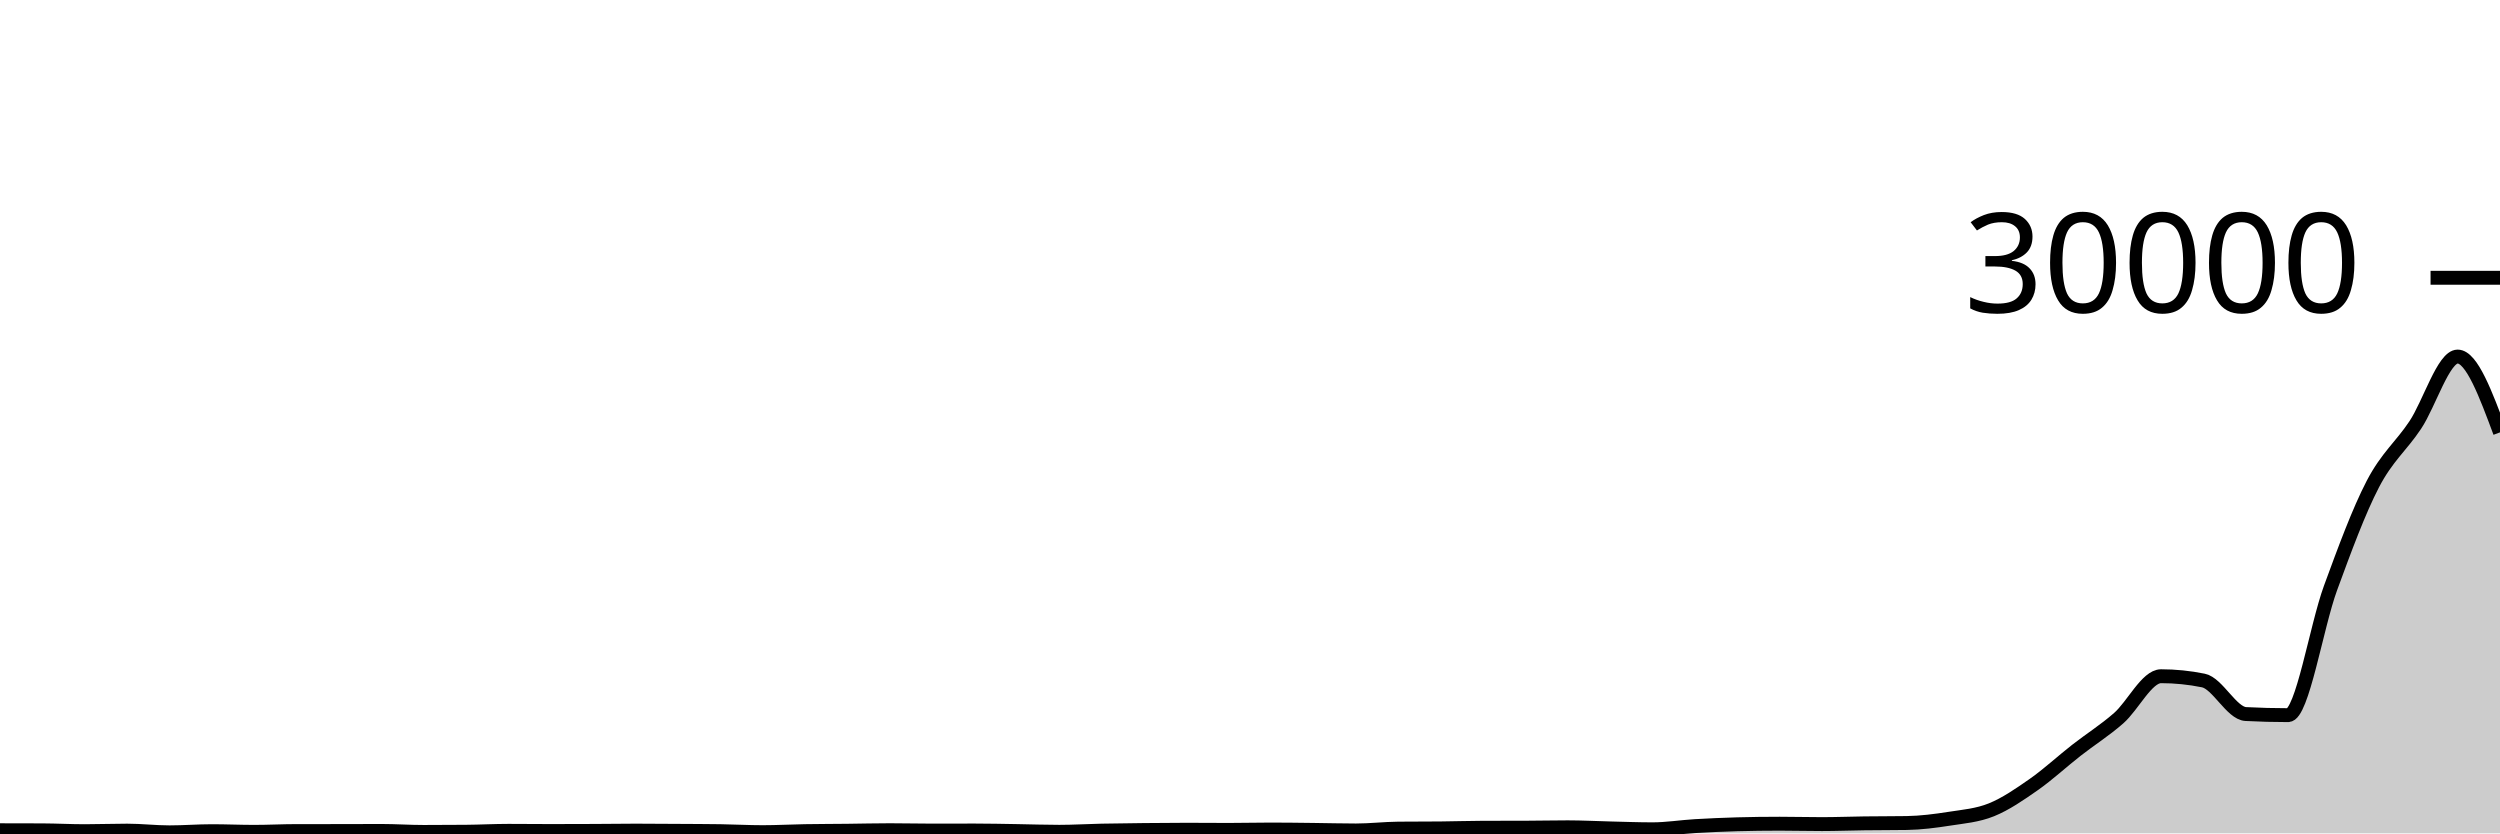
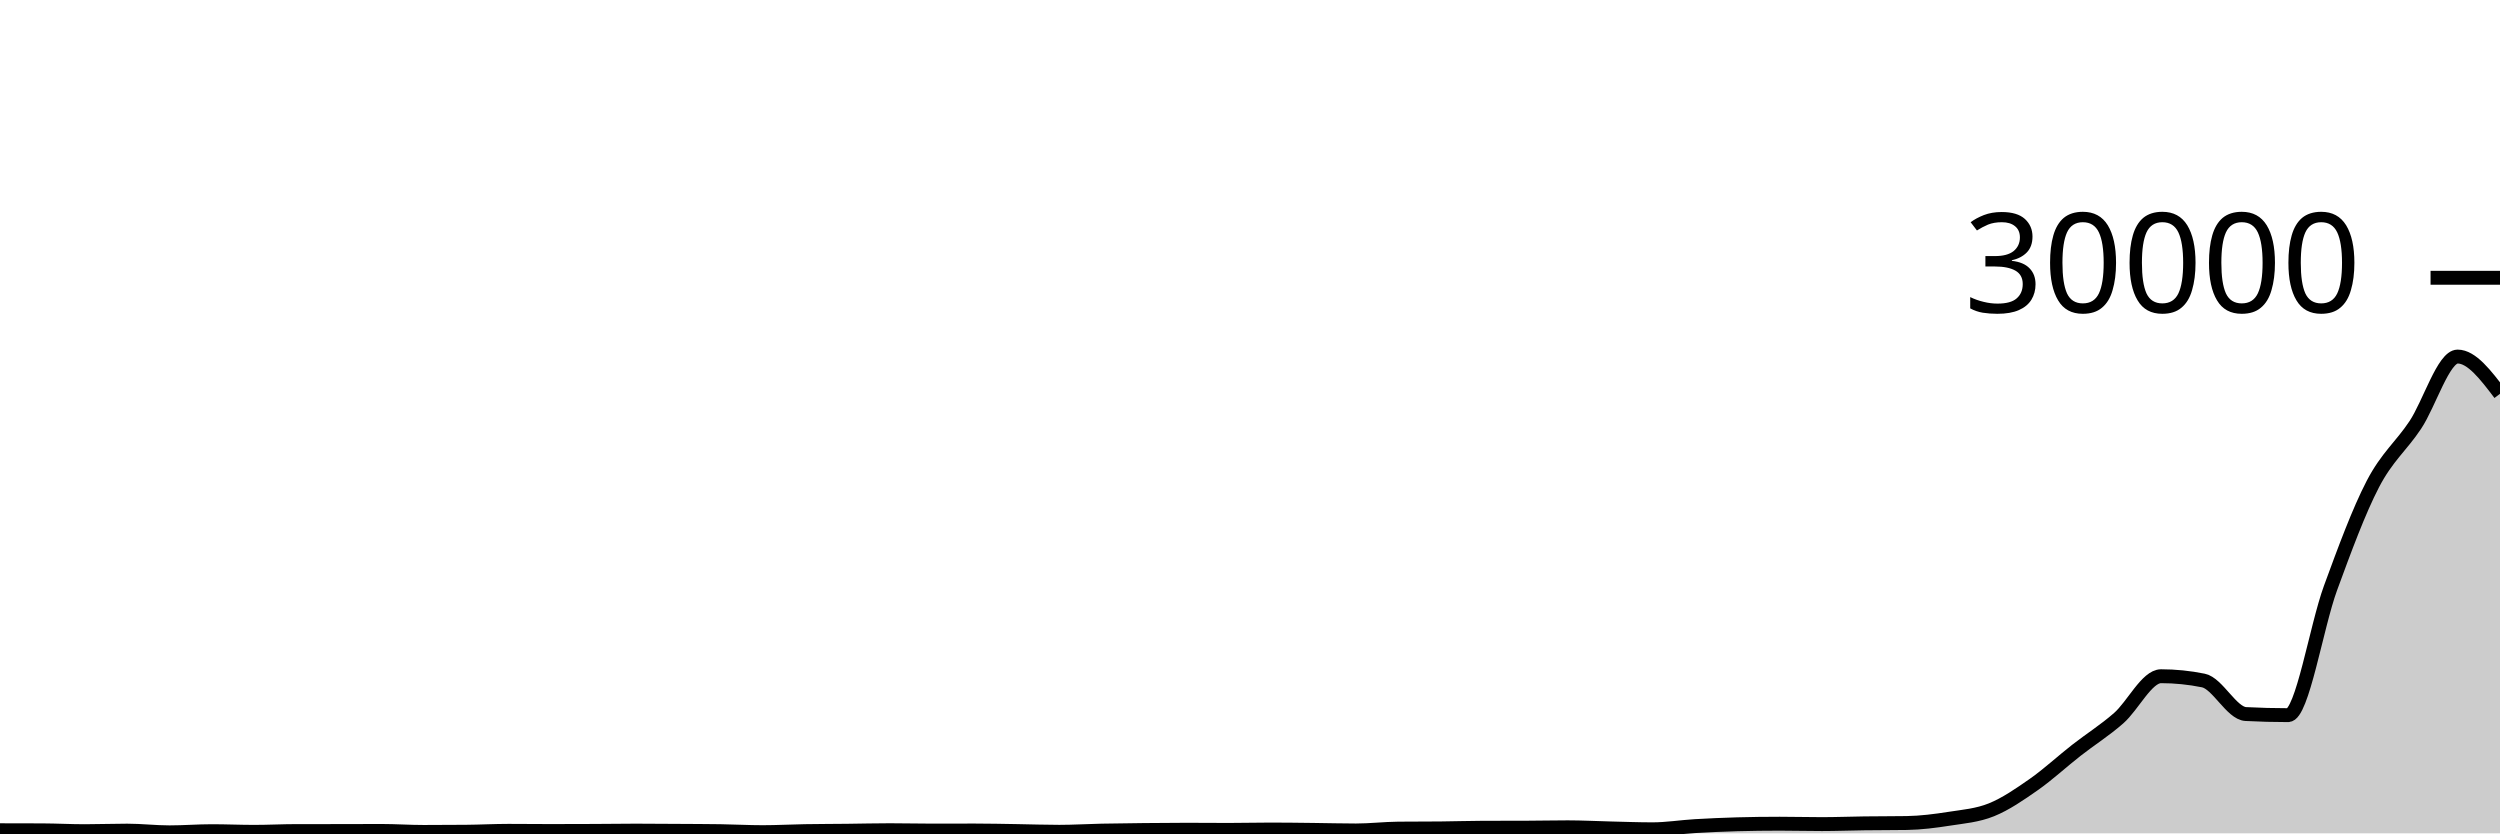
<svg xmlns="http://www.w3.org/2000/svg" viewBox="0 0 180 60">
  <g transform="translate(0,20)">
-     <path class="area" fill="rgba(0, 0, 0, 0.2)" d="M0,39.777C1.017,39.778,2.034,39.78,3.051,39.784C4.068,39.788,5.085,39.845,6.102,39.845C7.119,39.845,8.136,39.805,9.153,39.805C10.169,39.805,11.186,39.928,12.203,39.928C13.22,39.928,14.237,39.845,15.254,39.845C16.271,39.845,17.288,39.892,18.305,39.892C19.322,39.892,20.339,39.837,21.356,39.836C22.373,39.835,23.39,39.836,24.407,39.835C25.424,39.834,26.441,39.827,27.458,39.827C28.475,39.827,29.492,39.899,30.508,39.899C31.525,39.899,32.542,39.894,33.559,39.885C34.576,39.876,35.593,39.82,36.61,39.82C37.627,39.82,38.644,39.833,39.661,39.833C40.678,39.833,41.695,39.83,42.712,39.825C43.729,39.82,44.746,39.804,45.763,39.804C46.78,39.804,47.797,39.814,48.814,39.82C49.831,39.826,50.847,39.828,51.864,39.843C52.881,39.858,53.898,39.915,54.915,39.915C55.932,39.915,56.949,39.858,57.966,39.841C58.983,39.824,60,39.824,61.017,39.813C62.034,39.802,63.051,39.775,64.068,39.775C65.085,39.775,66.102,39.801,67.119,39.801C68.136,39.801,69.153,39.796,70.169,39.796C71.186,39.796,72.203,39.82,73.22,39.836C74.237,39.852,75.254,39.889,76.271,39.889C77.288,39.889,78.305,39.825,79.322,39.804C80.339,39.783,81.356,39.772,82.373,39.761C83.39,39.751,84.407,39.741,85.424,39.741C86.441,39.741,87.458,39.752,88.475,39.752C89.492,39.752,90.508,39.725,91.525,39.725C92.542,39.725,93.559,39.741,94.576,39.752C95.593,39.763,96.61,39.793,97.627,39.793C98.644,39.793,99.661,39.67,100.678,39.66C101.695,39.65,102.712,39.655,103.729,39.645C104.746,39.636,105.763,39.6,106.78,39.597C107.797,39.595,108.814,39.596,109.831,39.593C110.847,39.591,111.864,39.565,112.881,39.565C113.898,39.565,114.915,39.621,115.932,39.645C116.949,39.669,117.966,39.709,118.983,39.709C120,39.709,121.017,39.542,122.034,39.481C123.051,39.421,124.068,39.376,125.085,39.348C126.102,39.32,127.119,39.307,128.136,39.307C129.153,39.307,130.169,39.335,131.186,39.335C132.203,39.335,133.22,39.294,134.237,39.281C135.254,39.268,136.271,39.273,137.288,39.257C138.305,39.241,139.322,39.11,140.339,38.951C141.356,38.792,142.373,38.715,143.39,38.303C144.407,37.891,145.424,37.191,146.441,36.479C147.458,35.766,148.475,34.823,149.492,34.028C150.508,33.233,151.525,32.601,152.542,31.711C153.559,30.821,154.576,28.688,155.593,28.688C156.61,28.688,157.627,28.791,158.644,28.997C159.661,29.204,160.678,31.357,161.695,31.411C162.712,31.464,163.729,31.491,164.746,31.491C165.763,31.491,166.78,25.111,167.797,22.337C168.814,19.564,169.831,16.805,170.847,14.849C171.864,12.894,172.881,12.132,173.898,10.603C174.915,9.073,175.932,5.672,176.949,5.672C177.966,5.672,178.983,8.401,180,11.131L180,40C178.983,40,177.966,40,176.949,40C175.932,40,174.915,40,173.898,40C172.881,40,171.864,40,170.847,40C169.831,40,168.814,40,167.797,40C166.78,40,165.763,40,164.746,40C163.729,40,162.712,40,161.695,40C160.678,40,159.661,40,158.644,40C157.627,40,156.61,40,155.593,40C154.576,40,153.559,40,152.542,40C151.525,40,150.508,40,149.492,40C148.475,40,147.458,40,146.441,40C145.424,40,144.407,40,143.39,40C142.373,40,141.356,40,140.339,40C139.322,40,138.305,40,137.288,40C136.271,40,135.254,40,134.237,40C133.22,40,132.203,40,131.186,40C130.169,40,129.153,40,128.136,40C127.119,40,126.102,40,125.085,40C124.068,40,123.051,40,122.034,40C121.017,40,120,40,118.983,40C117.966,40,116.949,40,115.932,40C114.915,40,113.898,40,112.881,40C111.864,40,110.847,40,109.831,40C108.814,40,107.797,40,106.78,40C105.763,40,104.746,40,103.729,40C102.712,40,101.695,40,100.678,40C99.661,40,98.644,40,97.627,40C96.61,40,95.593,40,94.576,40C93.559,40,92.542,40,91.525,40C90.508,40,89.492,40,88.475,40C87.458,40,86.441,40,85.424,40C84.407,40,83.39,40,82.373,40C81.356,40,80.339,40,79.322,40C78.305,40,77.288,40,76.271,40C75.254,40,74.237,40,73.22,40C72.203,40,71.186,40,70.169,40C69.153,40,68.136,40,67.119,40C66.102,40,65.085,40,64.068,40C63.051,40,62.034,40,61.017,40C60,40,58.983,40,57.966,40C56.949,40,55.932,40,54.915,40C53.898,40,52.881,40,51.864,40C50.847,40,49.831,40,48.814,40C47.797,40,46.78,40,45.763,40C44.746,40,43.729,40,42.712,40C41.695,40,40.678,40,39.661,40C38.644,40,37.627,40,36.61,40C35.593,40,34.576,40,33.559,40C32.542,40,31.525,40,30.508,40C29.492,40,28.475,40,27.458,40C26.441,40,25.424,40,24.407,40C23.39,40,22.373,40,21.356,40C20.339,40,19.322,40,18.305,40C17.288,40,16.271,40,15.254,40C14.237,40,13.22,40,12.203,40C11.186,40,10.169,40,9.153,40C8.136,40,7.119,40,6.102,40C5.085,40,4.068,40,3.051,40C2.034,40,1.017,40,0,40Z" />
-     <path class="line" stroke="black" fill="none" d="M0,39.777C1.017,39.778,2.034,39.78,3.051,39.784C4.068,39.788,5.085,39.845,6.102,39.845C7.119,39.845,8.136,39.805,9.153,39.805C10.169,39.805,11.186,39.928,12.203,39.928C13.22,39.928,14.237,39.845,15.254,39.845C16.271,39.845,17.288,39.892,18.305,39.892C19.322,39.892,20.339,39.837,21.356,39.836C22.373,39.835,23.39,39.836,24.407,39.835C25.424,39.834,26.441,39.827,27.458,39.827C28.475,39.827,29.492,39.899,30.508,39.899C31.525,39.899,32.542,39.894,33.559,39.885C34.576,39.876,35.593,39.82,36.61,39.82C37.627,39.82,38.644,39.833,39.661,39.833C40.678,39.833,41.695,39.83,42.712,39.825C43.729,39.82,44.746,39.804,45.763,39.804C46.78,39.804,47.797,39.814,48.814,39.82C49.831,39.826,50.847,39.828,51.864,39.843C52.881,39.858,53.898,39.915,54.915,39.915C55.932,39.915,56.949,39.858,57.966,39.841C58.983,39.824,60,39.824,61.017,39.813C62.034,39.802,63.051,39.775,64.068,39.775C65.085,39.775,66.102,39.801,67.119,39.801C68.136,39.801,69.153,39.796,70.169,39.796C71.186,39.796,72.203,39.82,73.22,39.836C74.237,39.852,75.254,39.889,76.271,39.889C77.288,39.889,78.305,39.825,79.322,39.804C80.339,39.783,81.356,39.772,82.373,39.761C83.39,39.751,84.407,39.741,85.424,39.741C86.441,39.741,87.458,39.752,88.475,39.752C89.492,39.752,90.508,39.725,91.525,39.725C92.542,39.725,93.559,39.741,94.576,39.752C95.593,39.763,96.61,39.793,97.627,39.793C98.644,39.793,99.661,39.67,100.678,39.66C101.695,39.65,102.712,39.655,103.729,39.645C104.746,39.636,105.763,39.6,106.78,39.597C107.797,39.595,108.814,39.596,109.831,39.593C110.847,39.591,111.864,39.565,112.881,39.565C113.898,39.565,114.915,39.621,115.932,39.645C116.949,39.669,117.966,39.709,118.983,39.709C120,39.709,121.017,39.542,122.034,39.481C123.051,39.421,124.068,39.376,125.085,39.348C126.102,39.32,127.119,39.307,128.136,39.307C129.153,39.307,130.169,39.335,131.186,39.335C132.203,39.335,133.22,39.294,134.237,39.281C135.254,39.268,136.271,39.273,137.288,39.257C138.305,39.241,139.322,39.11,140.339,38.951C141.356,38.792,142.373,38.715,143.39,38.303C144.407,37.891,145.424,37.191,146.441,36.479C147.458,35.766,148.475,34.823,149.492,34.028C150.508,33.233,151.525,32.601,152.542,31.711C153.559,30.821,154.576,28.688,155.593,28.688C156.61,28.688,157.627,28.791,158.644,28.997C159.661,29.204,160.678,31.357,161.695,31.411C162.712,31.464,163.729,31.491,164.746,31.491C165.763,31.491,166.78,25.111,167.797,22.337C168.814,19.564,169.831,16.805,170.847,14.849C171.864,12.894,172.881,12.132,173.898,10.603C174.915,9.073,175.932,5.672,176.949,5.672C177.966,5.672,178.983,8.401,180,11.131" />
+     <path class="area" fill="rgba(0, 0, 0, 0.2)" d="M0,39.777C1.017,39.778,2.034,39.78,3.051,39.784C4.068,39.788,5.085,39.845,6.102,39.845C7.119,39.845,8.136,39.805,9.153,39.805C10.169,39.805,11.186,39.928,12.203,39.928C13.22,39.928,14.237,39.845,15.254,39.845C16.271,39.845,17.288,39.892,18.305,39.892C19.322,39.892,20.339,39.837,21.356,39.836C22.373,39.835,23.39,39.836,24.407,39.835C25.424,39.834,26.441,39.827,27.458,39.827C28.475,39.827,29.492,39.899,30.508,39.899C31.525,39.899,32.542,39.894,33.559,39.885C34.576,39.876,35.593,39.82,36.61,39.82C37.627,39.82,38.644,39.833,39.661,39.833C40.678,39.833,41.695,39.83,42.712,39.825C43.729,39.82,44.746,39.804,45.763,39.804C46.78,39.804,47.797,39.814,48.814,39.82C49.831,39.826,50.847,39.828,51.864,39.843C52.881,39.858,53.898,39.915,54.915,39.915C55.932,39.915,56.949,39.858,57.966,39.841C58.983,39.824,60,39.824,61.017,39.813C62.034,39.802,63.051,39.775,64.068,39.775C65.085,39.775,66.102,39.801,67.119,39.801C68.136,39.801,69.153,39.796,70.169,39.796C71.186,39.796,72.203,39.82,73.22,39.836C74.237,39.852,75.254,39.889,76.271,39.889C77.288,39.889,78.305,39.825,79.322,39.804C80.339,39.783,81.356,39.772,82.373,39.761C83.39,39.751,84.407,39.741,85.424,39.741C86.441,39.741,87.458,39.752,88.475,39.752C89.492,39.752,90.508,39.725,91.525,39.725C92.542,39.725,93.559,39.741,94.576,39.752C95.593,39.763,96.61,39.793,97.627,39.793C98.644,39.793,99.661,39.67,100.678,39.66C101.695,39.65,102.712,39.655,103.729,39.645C104.746,39.636,105.763,39.6,106.78,39.597C107.797,39.595,108.814,39.596,109.831,39.593C110.847,39.591,111.864,39.565,112.881,39.565C113.898,39.565,114.915,39.621,115.932,39.645C116.949,39.669,117.966,39.709,118.983,39.709C120,39.709,121.017,39.542,122.034,39.481C123.051,39.421,124.068,39.376,125.085,39.348C126.102,39.32,127.119,39.307,128.136,39.307C129.153,39.307,130.169,39.335,131.186,39.335C132.203,39.335,133.22,39.294,134.237,39.281C135.254,39.268,136.271,39.273,137.288,39.257C138.305,39.241,139.322,39.11,140.339,38.951C141.356,38.792,142.373,38.715,143.39,38.303C144.407,37.891,145.424,37.191,146.441,36.479C147.458,35.766,148.475,34.823,149.492,34.028C150.508,33.233,151.525,32.601,152.542,31.711C153.559,30.821,154.576,28.688,155.593,28.688C156.61,28.688,157.627,28.791,158.644,28.997C159.661,29.204,160.678,31.357,161.695,31.411C162.712,31.464,163.729,31.491,164.746,31.491C165.763,31.491,166.78,25.111,167.797,22.337C168.814,19.564,169.831,16.805,170.847,14.849C171.864,12.894,172.881,12.132,173.898,10.603C174.915,9.073,175.932,5.672,176.949,5.672C177.966,5.672,178.983,7.013,180,8.353L180,40C178.983,40,177.966,40,176.949,40C175.932,40,174.915,40,173.898,40C172.881,40,171.864,40,170.847,40C169.831,40,168.814,40,167.797,40C166.78,40,165.763,40,164.746,40C163.729,40,162.712,40,161.695,40C160.678,40,159.661,40,158.644,40C157.627,40,156.61,40,155.593,40C154.576,40,153.559,40,152.542,40C151.525,40,150.508,40,149.492,40C148.475,40,147.458,40,146.441,40C145.424,40,144.407,40,143.39,40C142.373,40,141.356,40,140.339,40C139.322,40,138.305,40,137.288,40C136.271,40,135.254,40,134.237,40C133.22,40,132.203,40,131.186,40C130.169,40,129.153,40,128.136,40C127.119,40,126.102,40,125.085,40C124.068,40,123.051,40,122.034,40C121.017,40,120,40,118.983,40C117.966,40,116.949,40,115.932,40C114.915,40,113.898,40,112.881,40C111.864,40,110.847,40,109.831,40C108.814,40,107.797,40,106.78,40C105.763,40,104.746,40,103.729,40C102.712,40,101.695,40,100.678,40C99.661,40,98.644,40,97.627,40C96.61,40,95.593,40,94.576,40C93.559,40,92.542,40,91.525,40C90.508,40,89.492,40,88.475,40C87.458,40,86.441,40,85.424,40C84.407,40,83.39,40,82.373,40C81.356,40,80.339,40,79.322,40C78.305,40,77.288,40,76.271,40C75.254,40,74.237,40,73.22,40C72.203,40,71.186,40,70.169,40C69.153,40,68.136,40,67.119,40C66.102,40,65.085,40,64.068,40C63.051,40,62.034,40,61.017,40C60,40,58.983,40,57.966,40C56.949,40,55.932,40,54.915,40C53.898,40,52.881,40,51.864,40C50.847,40,49.831,40,48.814,40C47.797,40,46.78,40,45.763,40C44.746,40,43.729,40,42.712,40C41.695,40,40.678,40,39.661,40C38.644,40,37.627,40,36.61,40C35.593,40,34.576,40,33.559,40C32.542,40,31.525,40,30.508,40C29.492,40,28.475,40,27.458,40C26.441,40,25.424,40,24.407,40C23.39,40,22.373,40,21.356,40C20.339,40,19.322,40,18.305,40C17.288,40,16.271,40,15.254,40C14.237,40,13.22,40,12.203,40C11.186,40,10.169,40,9.153,40C8.136,40,7.119,40,6.102,40C5.085,40,4.068,40,3.051,40C2.034,40,1.017,40,0,40Z" />
+     <path class="line" stroke="black" fill="none" d="M0,39.777C1.017,39.778,2.034,39.78,3.051,39.784C4.068,39.788,5.085,39.845,6.102,39.845C7.119,39.845,8.136,39.805,9.153,39.805C10.169,39.805,11.186,39.928,12.203,39.928C13.22,39.928,14.237,39.845,15.254,39.845C16.271,39.845,17.288,39.892,18.305,39.892C19.322,39.892,20.339,39.837,21.356,39.836C22.373,39.835,23.39,39.836,24.407,39.835C25.424,39.834,26.441,39.827,27.458,39.827C28.475,39.827,29.492,39.899,30.508,39.899C31.525,39.899,32.542,39.894,33.559,39.885C34.576,39.876,35.593,39.82,36.61,39.82C37.627,39.82,38.644,39.833,39.661,39.833C40.678,39.833,41.695,39.83,42.712,39.825C43.729,39.82,44.746,39.804,45.763,39.804C46.78,39.804,47.797,39.814,48.814,39.82C49.831,39.826,50.847,39.828,51.864,39.843C52.881,39.858,53.898,39.915,54.915,39.915C55.932,39.915,56.949,39.858,57.966,39.841C58.983,39.824,60,39.824,61.017,39.813C62.034,39.802,63.051,39.775,64.068,39.775C65.085,39.775,66.102,39.801,67.119,39.801C68.136,39.801,69.153,39.796,70.169,39.796C71.186,39.796,72.203,39.82,73.22,39.836C74.237,39.852,75.254,39.889,76.271,39.889C77.288,39.889,78.305,39.825,79.322,39.804C80.339,39.783,81.356,39.772,82.373,39.761C83.39,39.751,84.407,39.741,85.424,39.741C86.441,39.741,87.458,39.752,88.475,39.752C89.492,39.752,90.508,39.725,91.525,39.725C92.542,39.725,93.559,39.741,94.576,39.752C95.593,39.763,96.61,39.793,97.627,39.793C98.644,39.793,99.661,39.67,100.678,39.66C101.695,39.65,102.712,39.655,103.729,39.645C104.746,39.636,105.763,39.6,106.78,39.597C107.797,39.595,108.814,39.596,109.831,39.593C110.847,39.591,111.864,39.565,112.881,39.565C113.898,39.565,114.915,39.621,115.932,39.645C116.949,39.669,117.966,39.709,118.983,39.709C120,39.709,121.017,39.542,122.034,39.481C123.051,39.421,124.068,39.376,125.085,39.348C126.102,39.32,127.119,39.307,128.136,39.307C129.153,39.307,130.169,39.335,131.186,39.335C132.203,39.335,133.22,39.294,134.237,39.281C135.254,39.268,136.271,39.273,137.288,39.257C138.305,39.241,139.322,39.11,140.339,38.951C141.356,38.792,142.373,38.715,143.39,38.303C144.407,37.891,145.424,37.191,146.441,36.479C147.458,35.766,148.475,34.823,149.492,34.028C150.508,33.233,151.525,32.601,152.542,31.711C153.559,30.821,154.576,28.688,155.593,28.688C156.61,28.688,157.627,28.791,158.644,28.997C159.661,29.204,160.678,31.357,161.695,31.411C162.712,31.464,163.729,31.491,164.746,31.491C165.763,31.491,166.78,25.111,167.797,22.337C168.814,19.564,169.831,16.805,170.847,14.849C171.864,12.894,172.881,12.132,173.898,10.603C174.915,9.073,175.932,5.672,176.949,5.672C177.966,5.672,178.983,7.013,180,8.353" />
    <path class="axis-ceiling" stroke-width="1" stroke="black" fill="none" d="M175,0L180,0" />
    <text class="axis-ceiling-label" font-family="sans-serif" text-anchor="end" font-size="10px" x="170" y="2.5">30000</text>
  </g>
</svg>
